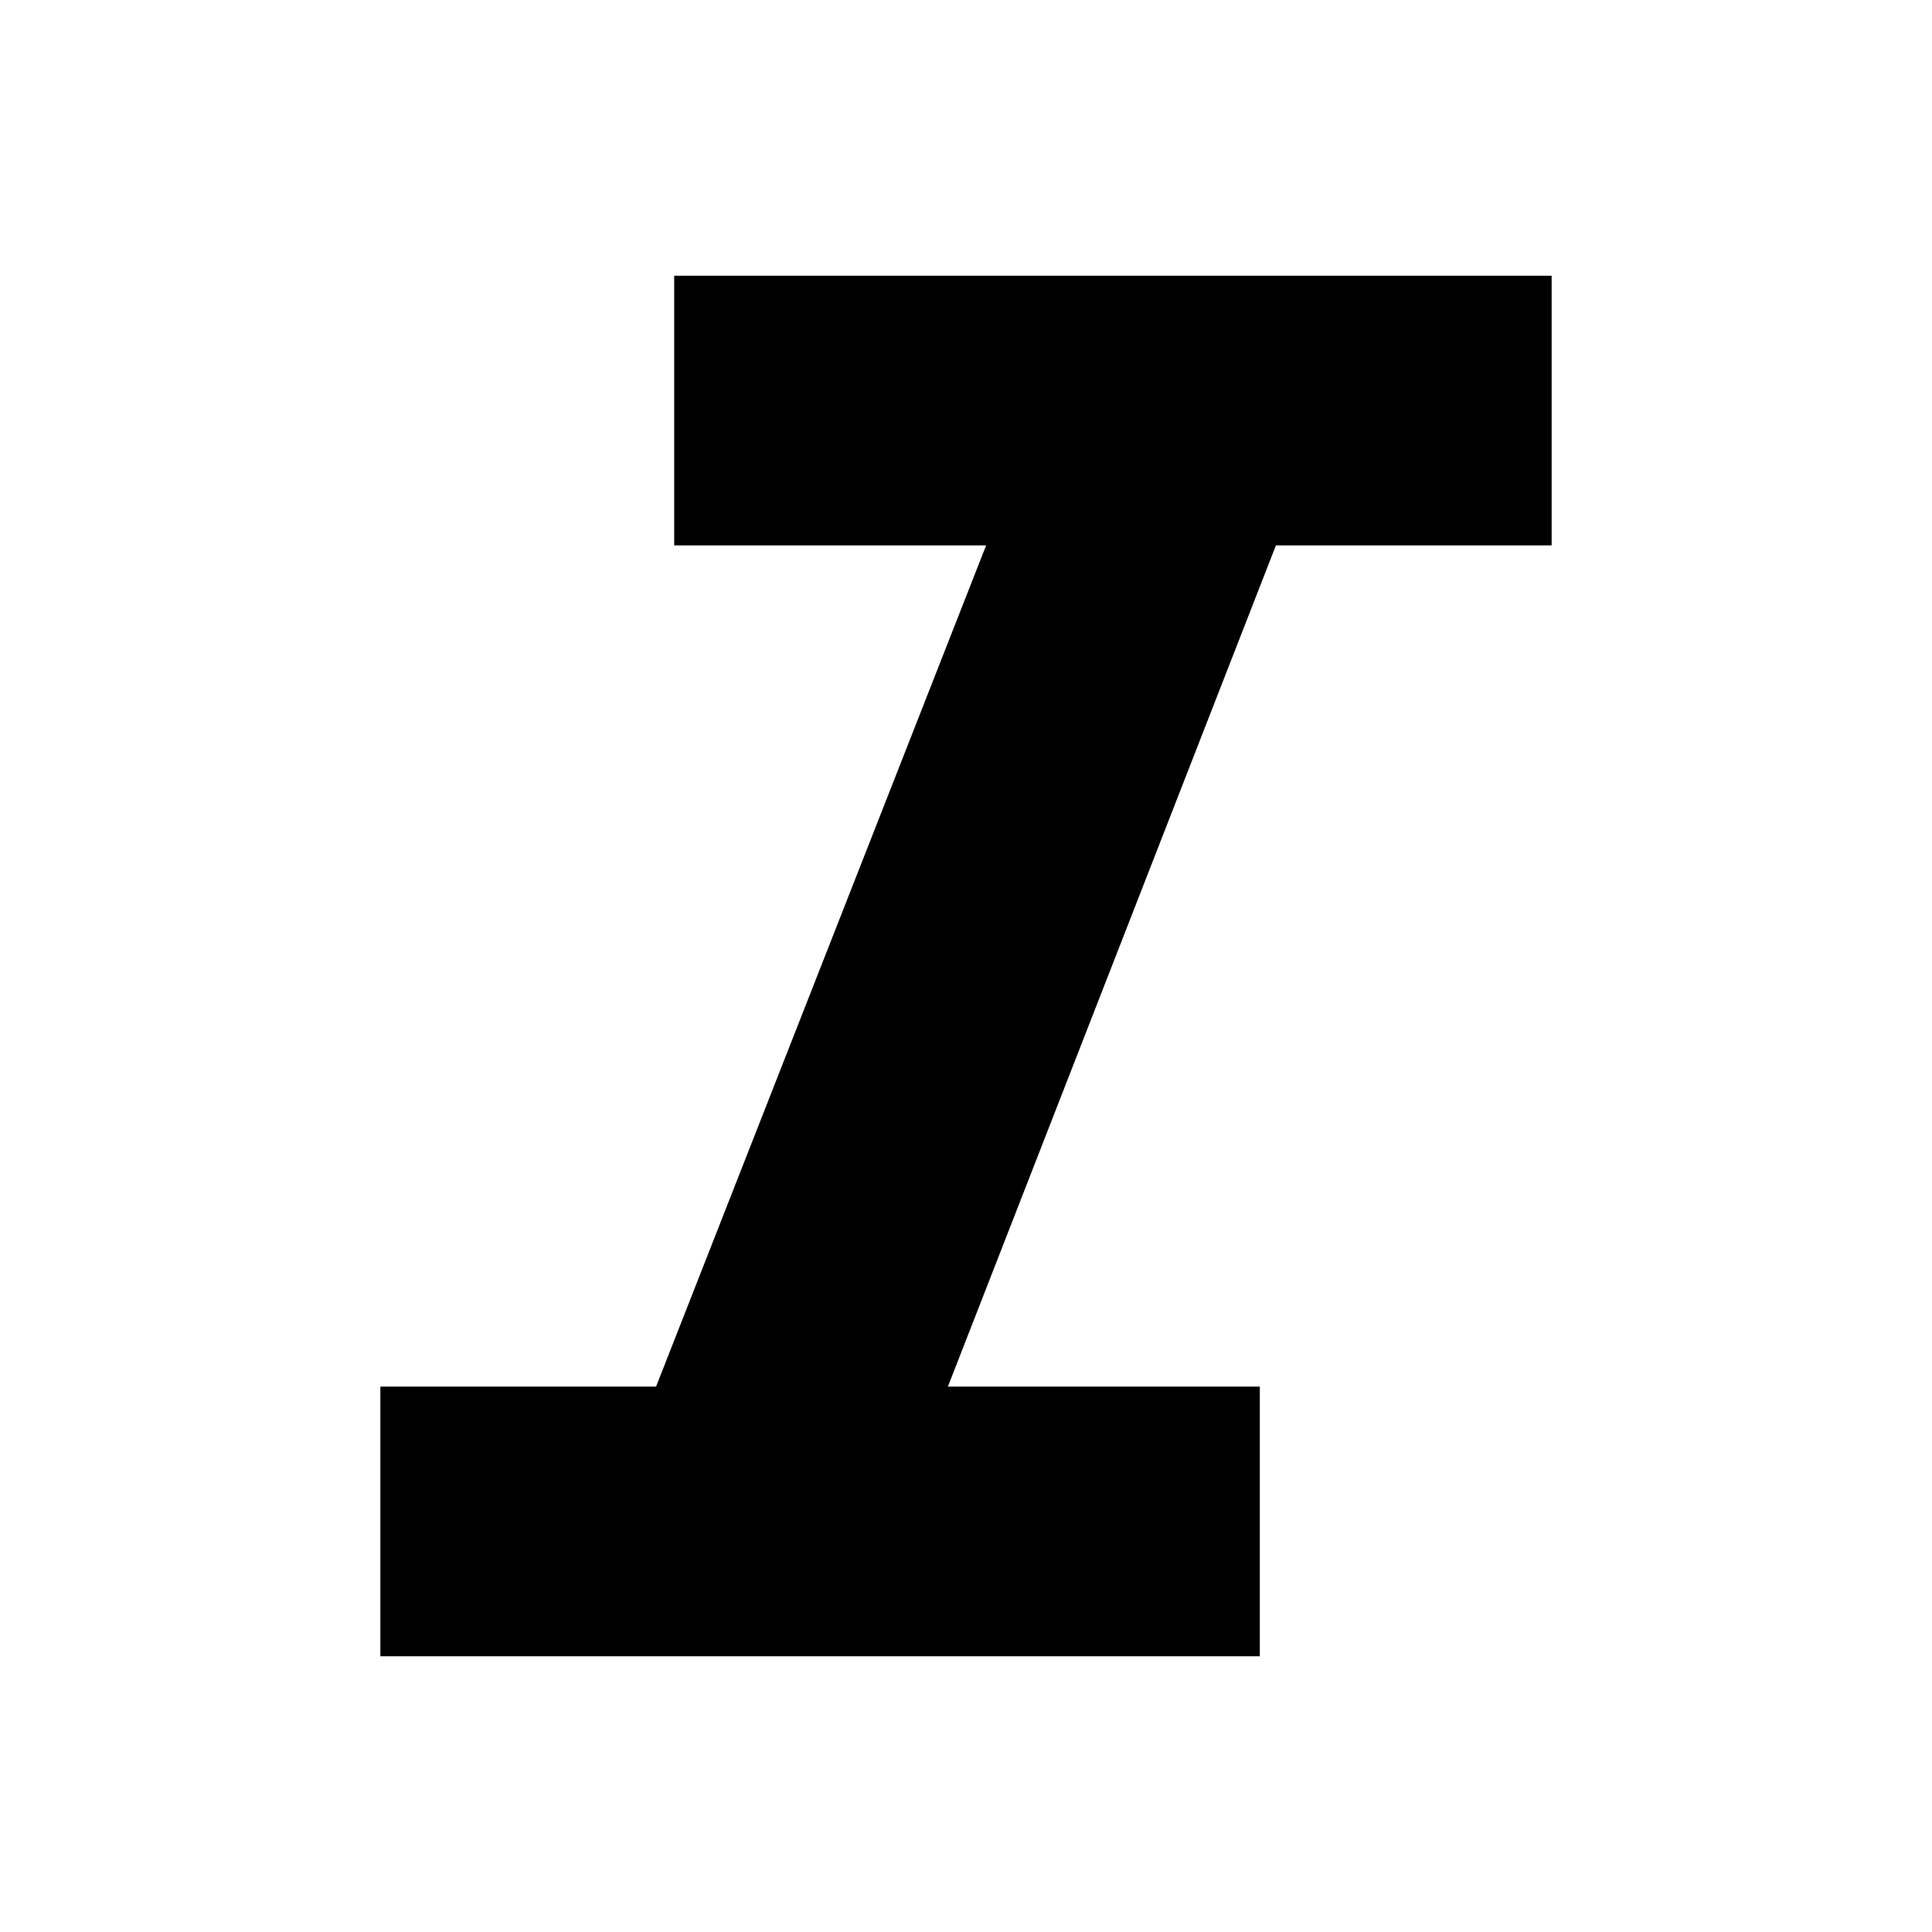
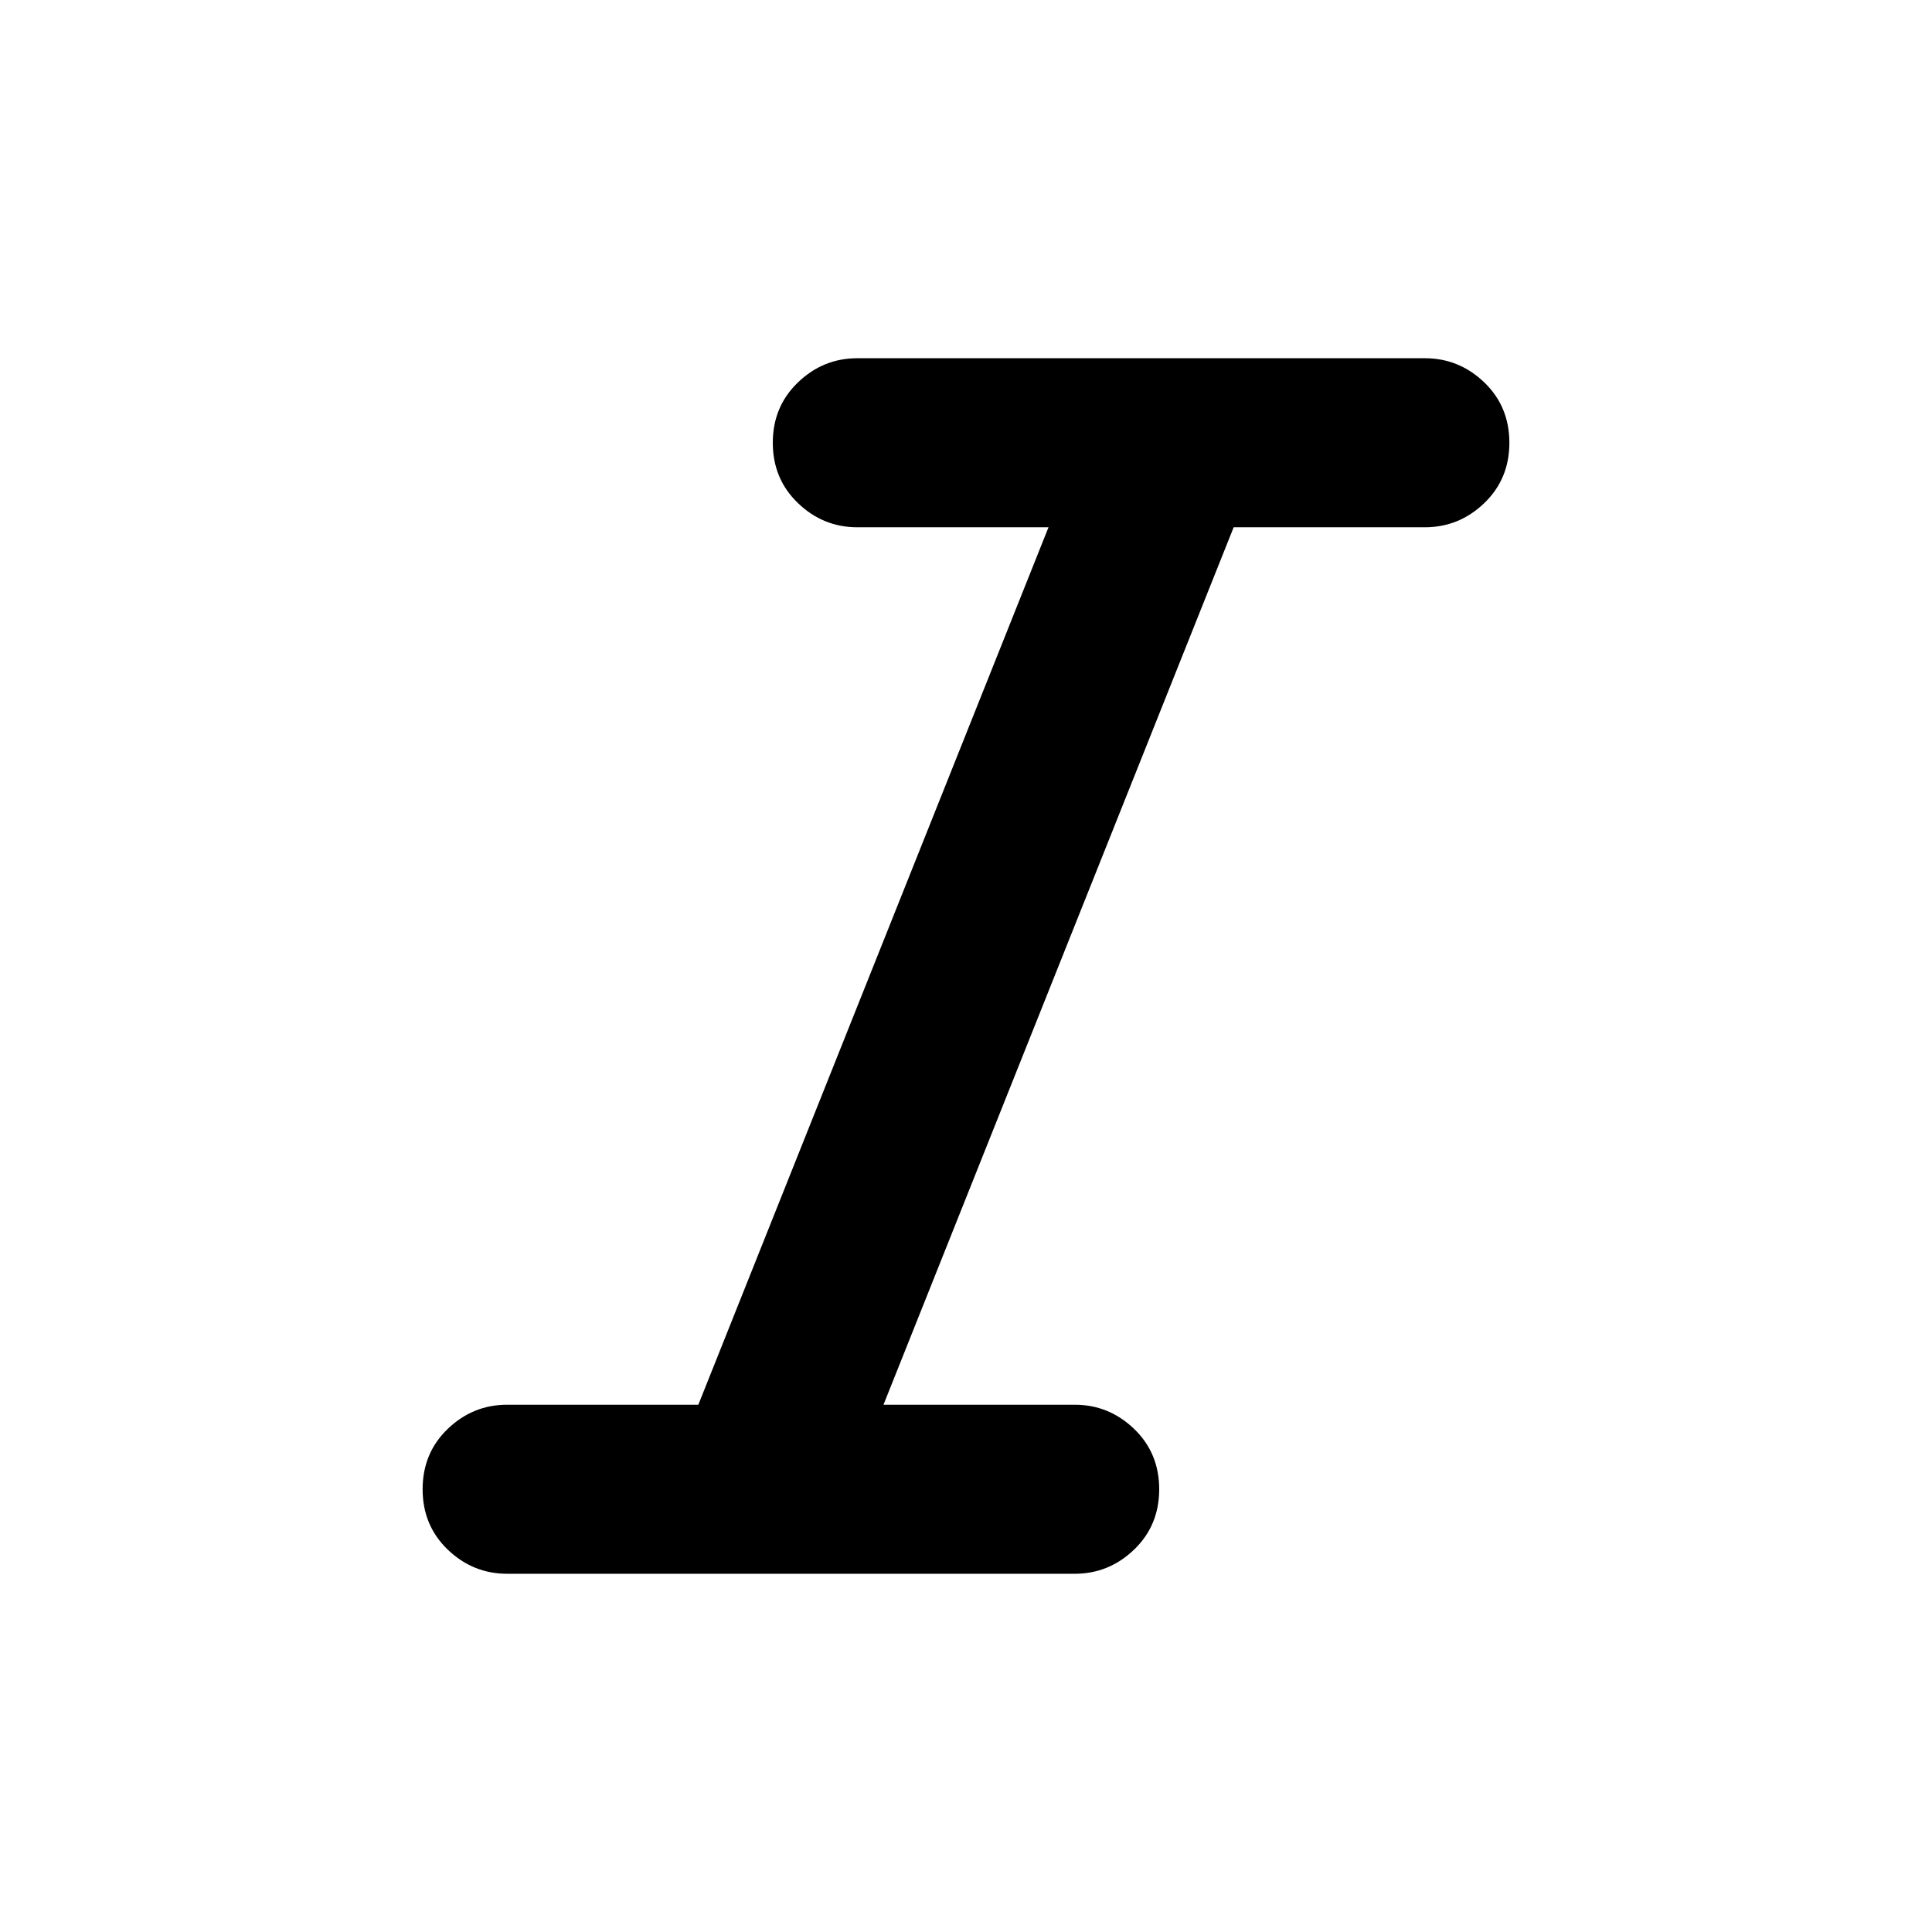
- <svg xmlns="http://www.w3.org/2000/svg" height="48" width="48">
-   <path d="M9.45 41.15v-6.7h6.85l8.2-20.9h-7.75v-6.7h21.8v6.7H31.7l-8.15 20.9h7.75v6.7Z" />
+ <svg xmlns="http://www.w3.org/2000/svg" height="24" width="24">
+   <path d="M6.3 19.55q-.425 0-.738-.3-.312-.3-.312-.75t.312-.75q.313-.3.738-.3h2.375l4.35-10.9H10.65q-.425 0-.737-.3-.313-.3-.313-.75t.313-.75q.312-.3.737-.3h7.05q.425 0 .738.3.312.3.312.75t-.312.75q-.313.3-.738.3h-2.375l-4.35 10.9h2.375q.425 0 .738.3.312.3.312.75t-.312.75q-.313.3-.738.3Z" />
</svg>
